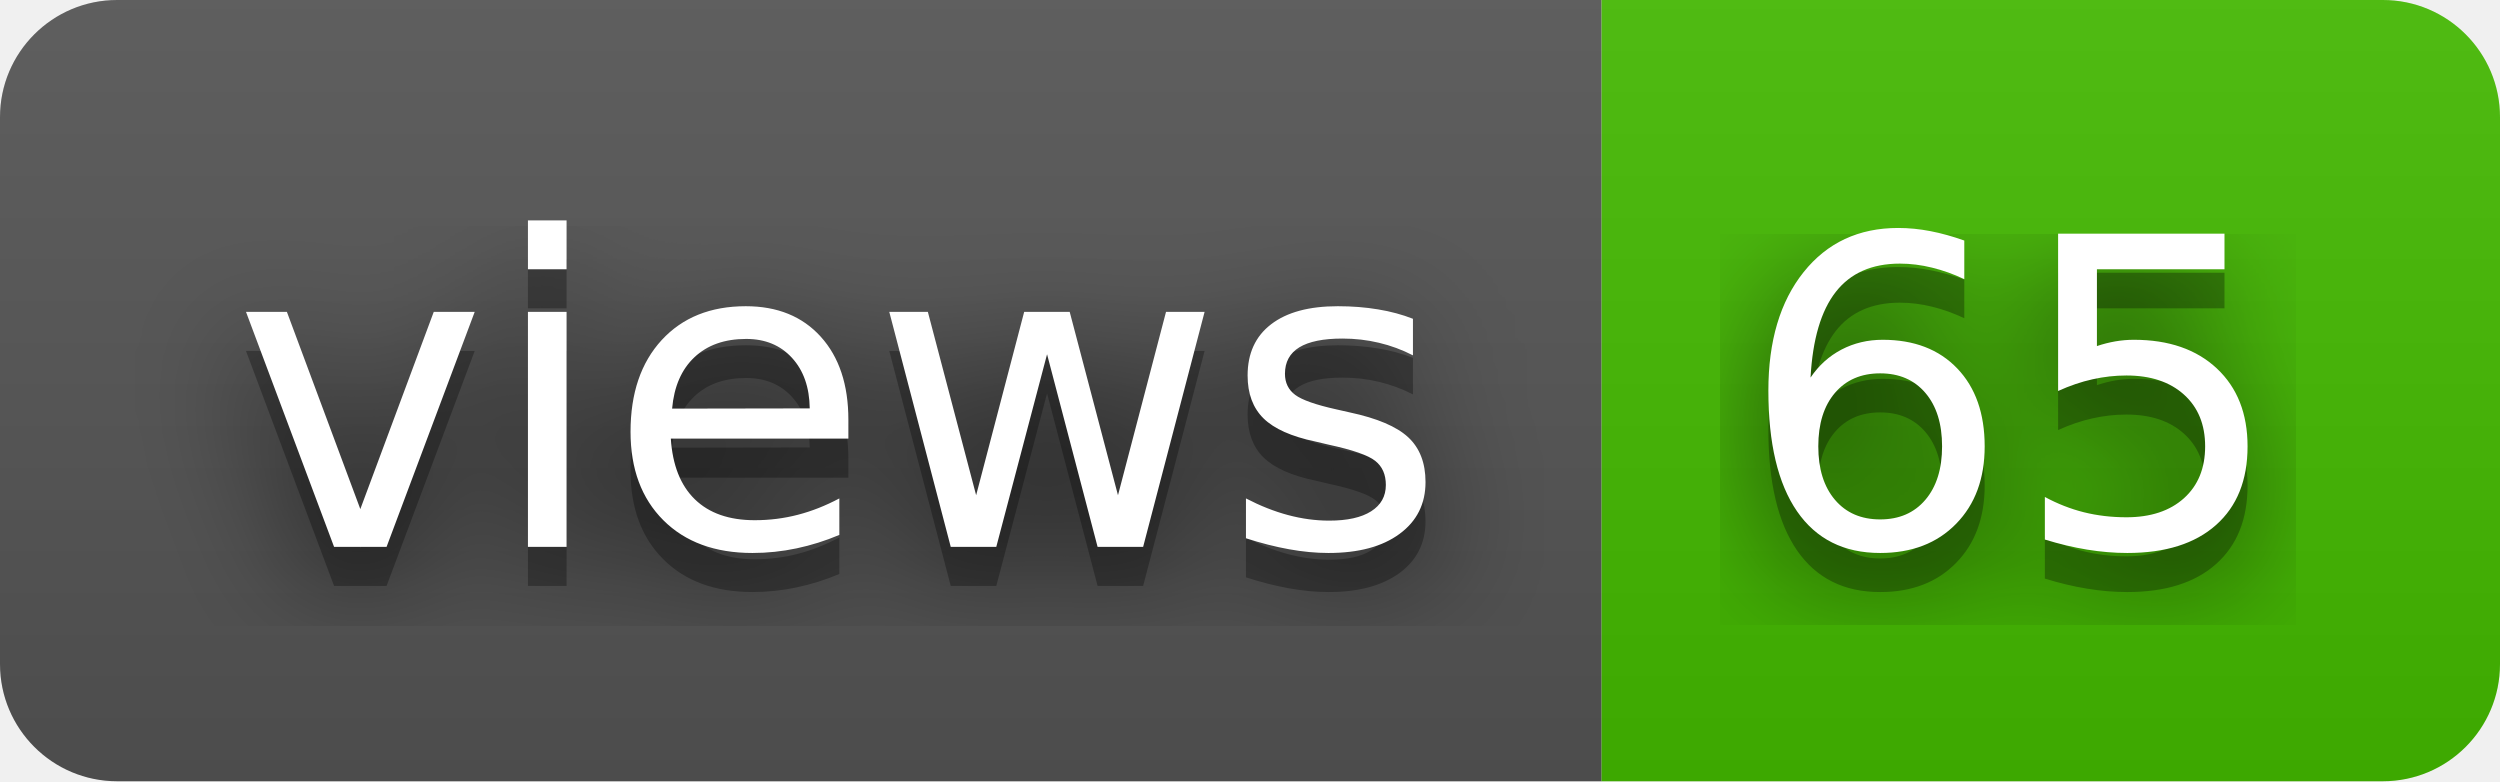
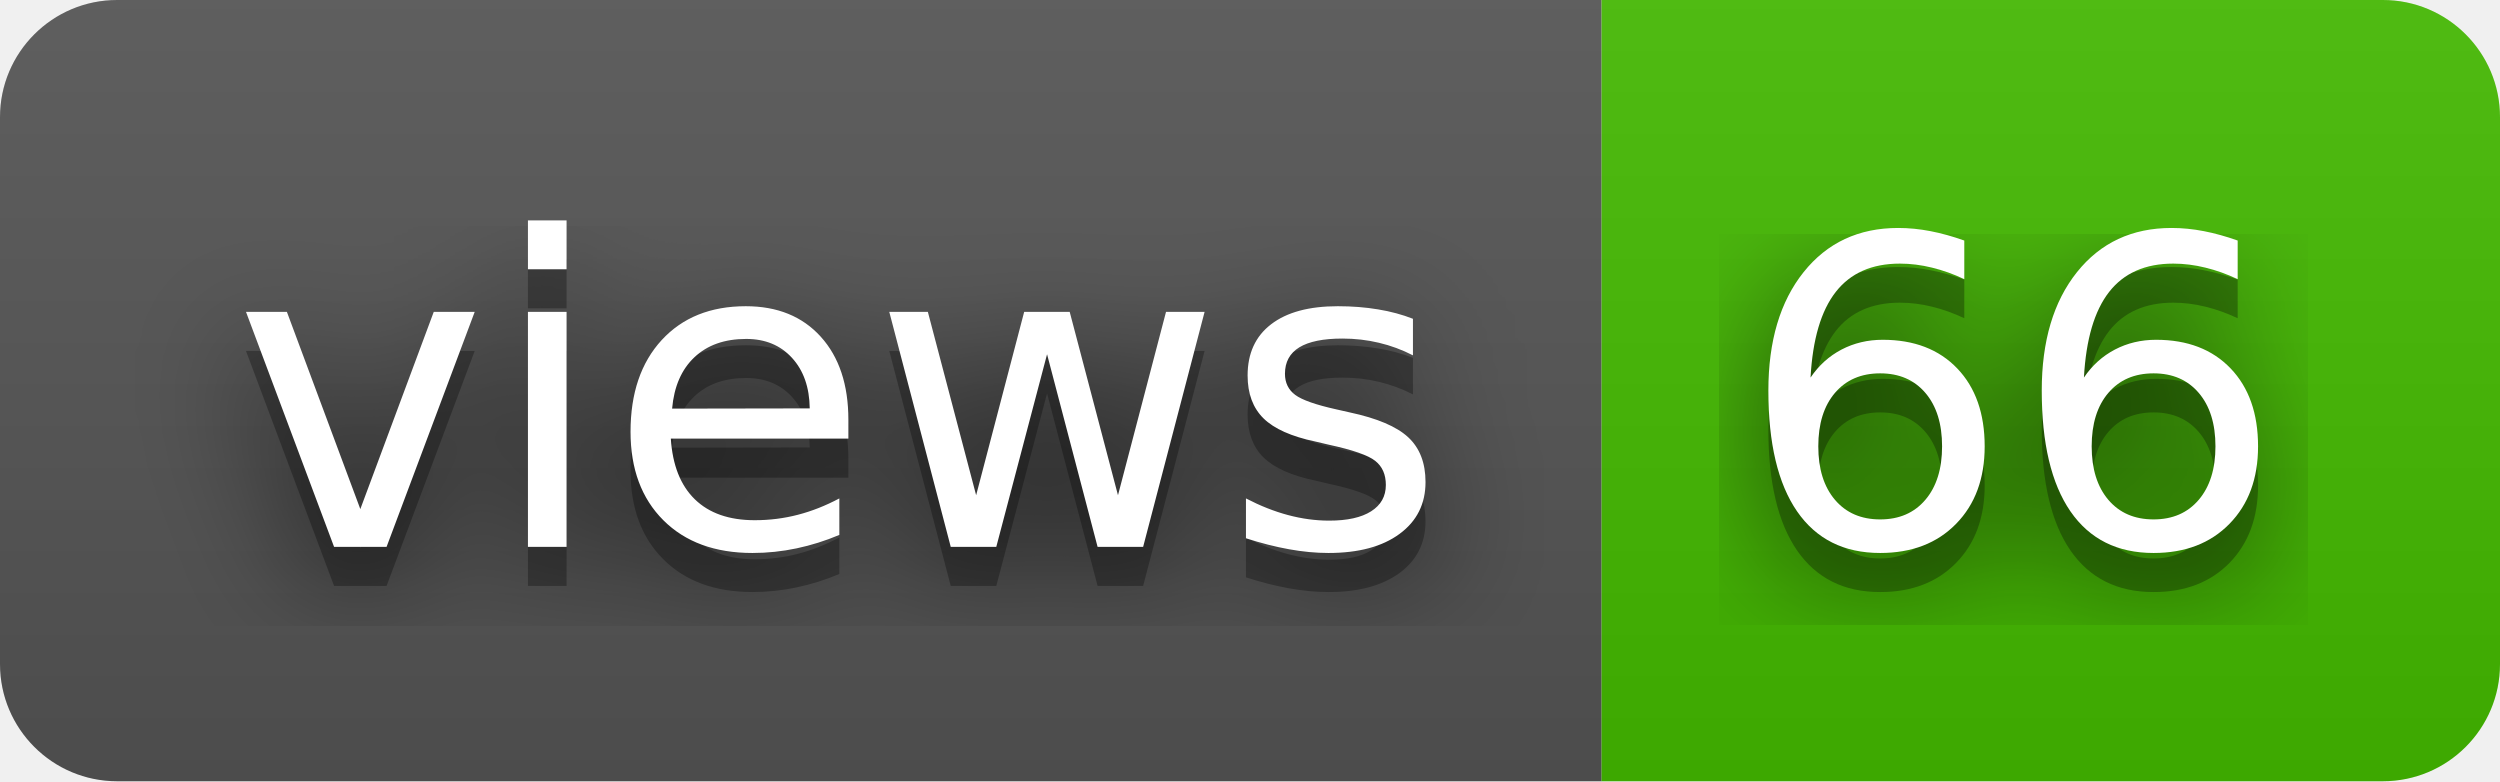
- <svg xmlns="http://www.w3.org/2000/svg" width="64" height="20" role="img" aria-label="views: 65">
+ <svg xmlns="http://www.w3.org/2000/svg" width="64" height="20" role="img" aria-label="views: 66">
  <filter id="blur">
    <feGaussianBlur stdDeviation="16" />
  </filter>
  <linearGradient id="s" x2="0" y2="100%">
    <stop offset="0" stop-color="#bbb" stop-opacity=".1" />
    <stop offset="1" stop-opacity=".1" />
  </linearGradient>
  <clipPath id="r">
    <rect width="64" height="20" rx="3" />
  </clipPath>
  <g clip-path="url(#r)">
    <rect width="41" height="20" fill="#555" />
    <rect x="41" width="23" height="20" fill="#4b0" />
    <rect width="64" height="20" fill="url(#s)" />
  </g>
  <g fill="#fff" text-anchor="middle" font-family="Verdana,Geneva,DejaVu Sans,sans-serif" text-rendering="geometricPrecision" font-size="110">
    <g transform="scale(.1)">
      <g aria-hidden="true" fill="#010101">
        <text x="215" y="150" fill-opacity=".8" filter="url(#blur)" textLength="310">views</text>
        <text x="215" y="150" fill-opacity=".3" textLength="310">views</text>
      </g>
      <text x="215" y="140" textLength="310">views</text>
    </g>
    <g transform="scale(.1)">
      <g aria-hidden="true" fill="#010101">
-         <text x="515" y="150" fill-opacity=".8" filter="url(#blur)" textLength="130">65</text>
-         <text x="515" y="150" fill-opacity=".3" textLength="130">65</text>
+         <text x="515" y="150" fill-opacity=".8" filter="url(#blur)" textLength="130">66</text>
+         <text x="515" y="150" fill-opacity=".3" textLength="130">66</text>
      </g>
-       <text x="515" y="140" textLength="130">65</text>
+       <text x="515" y="140" textLength="130">66</text>
    </g>
  </g>
</svg>
